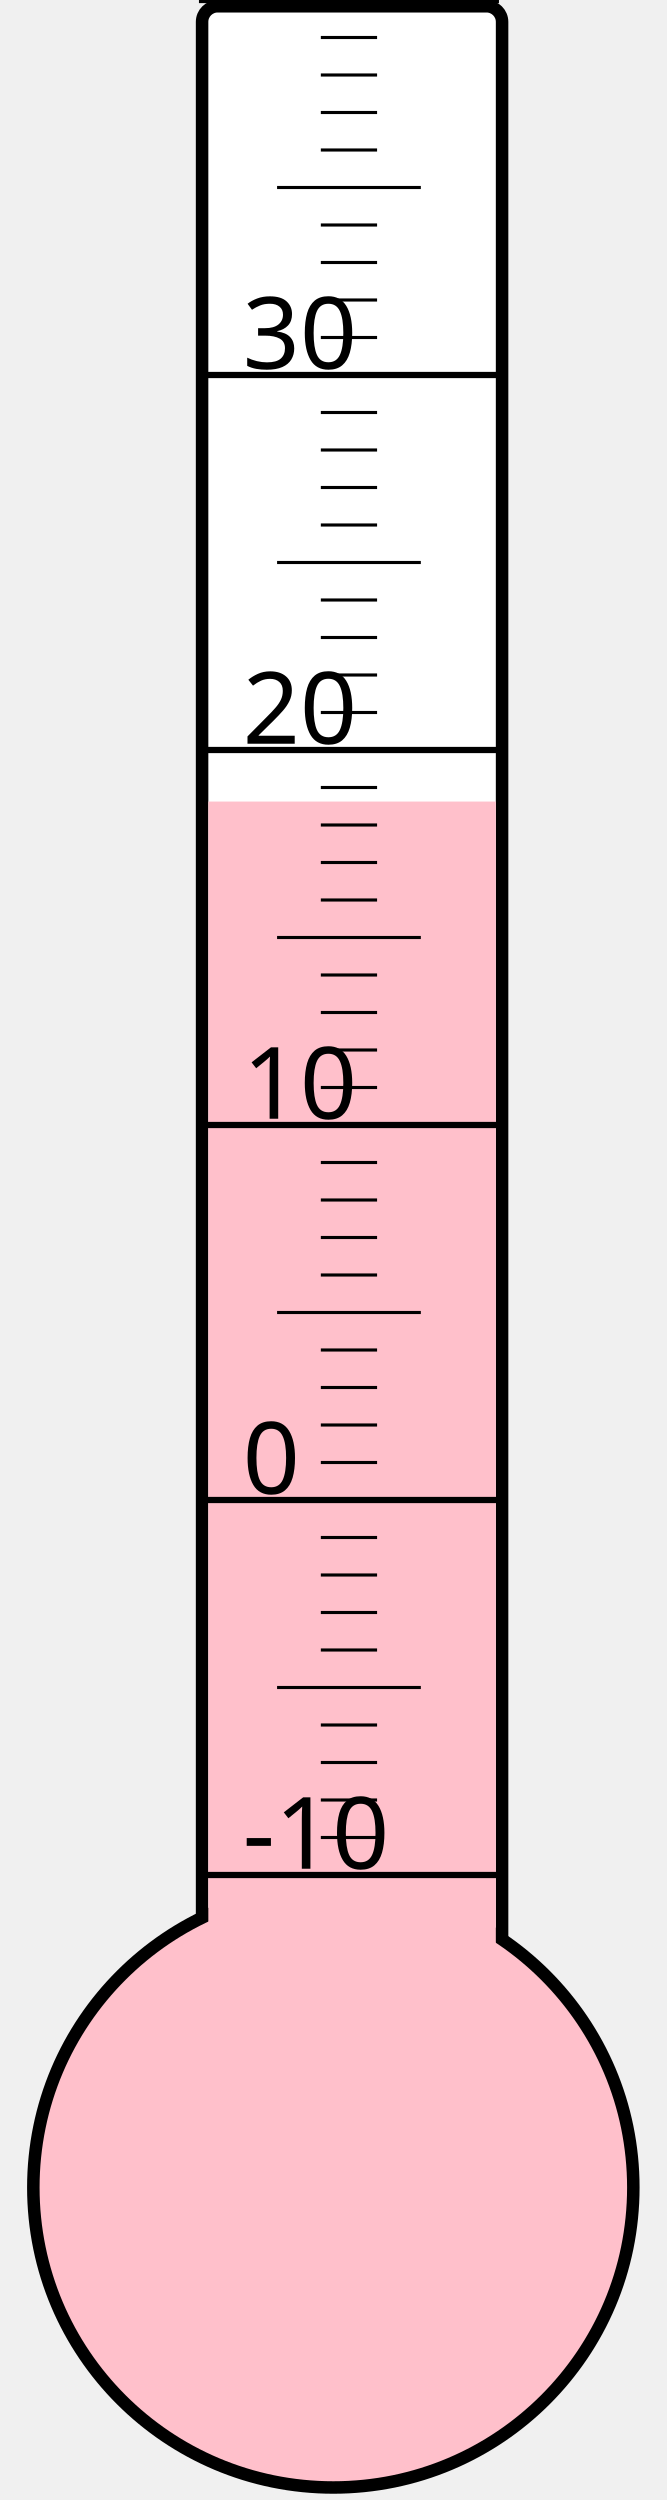
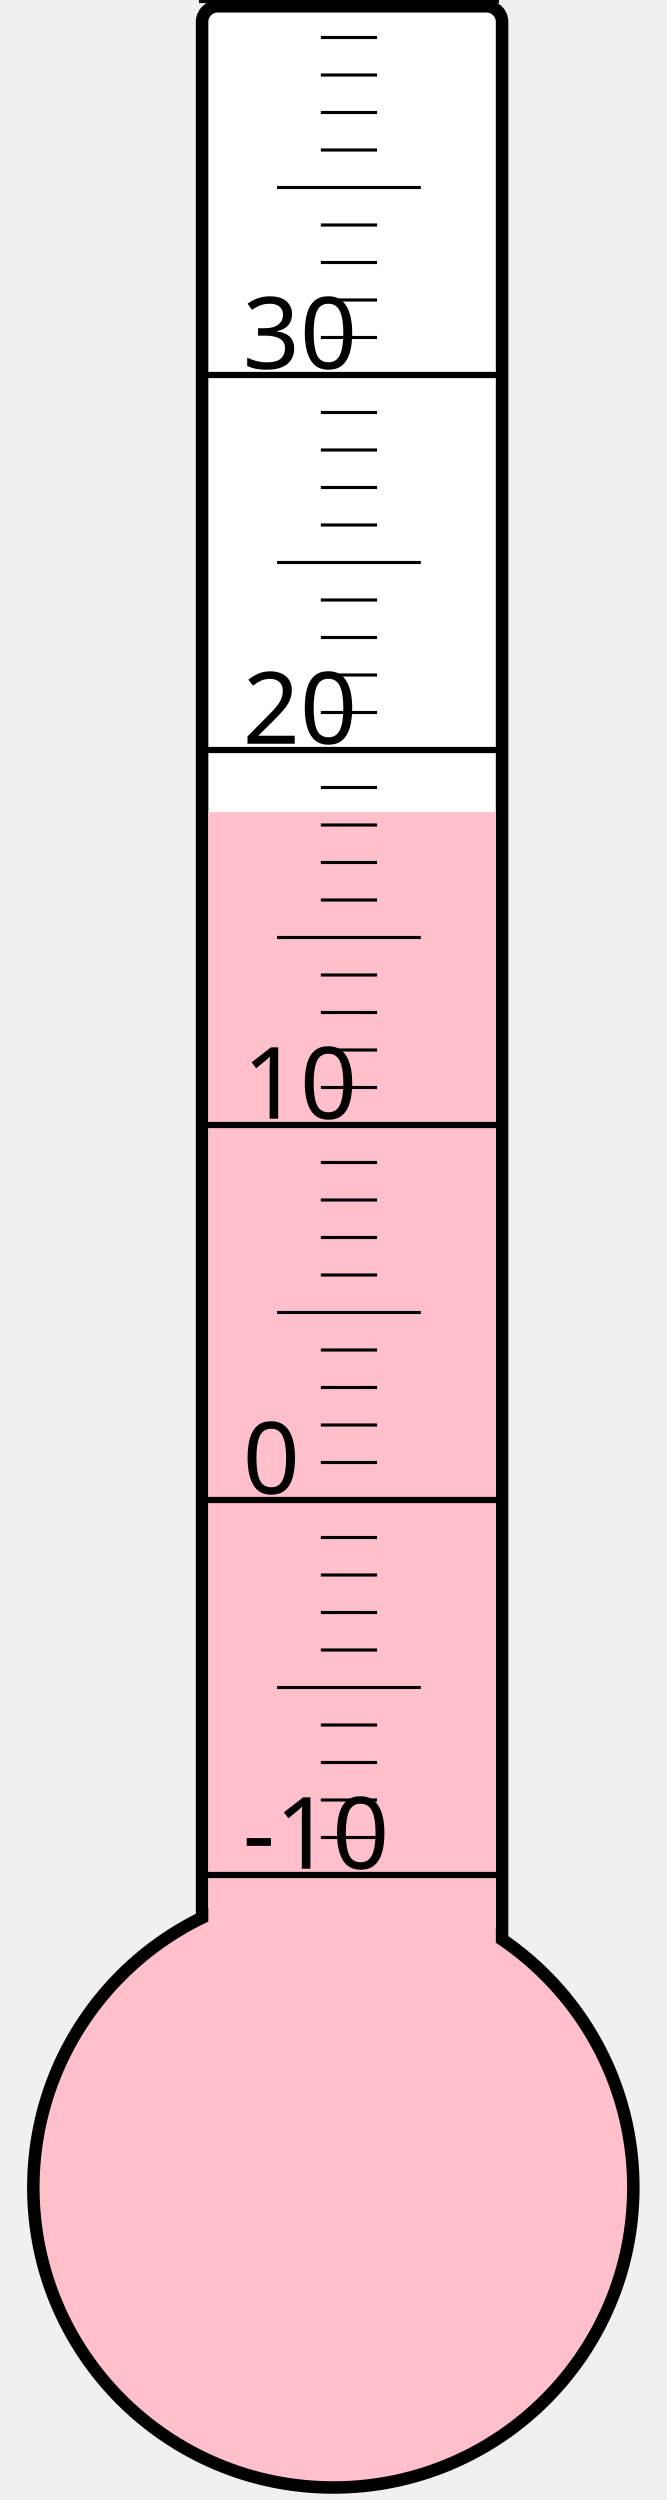
<svg xmlns="http://www.w3.org/2000/svg" width="40px" height="150px" viewBox="0 0 200 800">
  <rect width="200" height="800" x="0" y="0" style="fill: #ffffeb; fill-opacity: 0;" />
  <rect width="96" height="680" x="58" y="2" rx="5" ry="5" style="fill: white; fill-opacity: 1; stroke: black; stroke-width: 4;" />
  <circle cx="100" cy="700" r="96" style="fill: pink; stroke: black; stroke-width: 4;" />
-   <rect width="92" height="443.5" x="60" y="256.5" style="fill: pink; fill-opacity: 1; stroke-width: 0;" />
+   <rect width="92" height="440.125" x="60" y="259.875" style="fill: pink; fill-opacity: 1; stroke-width: 0;" />
  <text x="71" y="598" style="font-family: sans-serif; font-size: 24pt;">-10</text>
  <text x="71" y="478" style="font-family: sans-serif; font-size: 24pt;">0</text>
  <text x="71" y="358" style="font-family: sans-serif; font-size: 24pt;">10</text>
  <text x="71" y="238" style="font-family: sans-serif; font-size: 24pt;">20</text>
  <text x="71" y="118" style="font-family: sans-serif; font-size: 24pt;">30</text>
  <g style="stroke: black;">
    <line x1="57" y1="600" x2="153" y2="600" style="stroke-width: 2;" />
    <line x1="96" y1="588" x2="114" y2="588" style="stroke-width: 1;" />
    <line x1="96" y1="576" x2="114" y2="576" style="stroke-width: 1;" />
    <line x1="96" y1="564" x2="114" y2="564" style="stroke-width: 1;" />
    <line x1="96" y1="552" x2="114" y2="552" style="stroke-width: 1;" />
    <line x1="82" y1="540" x2="128" y2="540" style="stroke-width: 1;" />
    <line x1="96" y1="528" x2="114" y2="528" style="stroke-width: 1;" />
    <line x1="96" y1="516" x2="114" y2="516" style="stroke-width: 1;" />
    <line x1="96" y1="504" x2="114" y2="504" style="stroke-width: 1;" />
    <line x1="96" y1="492" x2="114" y2="492" style="stroke-width: 1;" />
    <line x1="57" y1="480" x2="153" y2="480" style="stroke-width: 2;" />
    <line x1="96" y1="468" x2="114" y2="468" style="stroke-width: 1;" />
    <line x1="96" y1="456" x2="114" y2="456" style="stroke-width: 1;" />
    <line x1="96" y1="444" x2="114" y2="444" style="stroke-width: 1;" />
    <line x1="96" y1="432" x2="114" y2="432" style="stroke-width: 1;" />
    <line x1="82" y1="420" x2="128" y2="420" style="stroke-width: 1;" />
    <line x1="96" y1="408" x2="114" y2="408" style="stroke-width: 1;" />
    <line x1="96" y1="396" x2="114" y2="396" style="stroke-width: 1;" />
    <line x1="96" y1="384" x2="114" y2="384" style="stroke-width: 1;" />
    <line x1="96" y1="372" x2="114" y2="372" style="stroke-width: 1;" />
    <line x1="57" y1="360" x2="153" y2="360" style="stroke-width: 2;" />
    <line x1="96" y1="348" x2="114" y2="348" style="stroke-width: 1;" />
    <line x1="96" y1="336" x2="114" y2="336" style="stroke-width: 1;" />
    <line x1="96" y1="324" x2="114" y2="324" style="stroke-width: 1;" />
    <line x1="96" y1="312" x2="114" y2="312" style="stroke-width: 1;" />
    <line x1="82" y1="300" x2="128" y2="300" style="stroke-width: 1;" />
    <line x1="96" y1="288" x2="114" y2="288" style="stroke-width: 1;" />
    <line x1="96" y1="276" x2="114" y2="276" style="stroke-width: 1;" />
    <line x1="96" y1="264" x2="114" y2="264" style="stroke-width: 1;" />
    <line x1="96" y1="252" x2="114" y2="252" style="stroke-width: 1;" />
    <line x1="57" y1="240" x2="153" y2="240" style="stroke-width: 2;" />
    <line x1="96" y1="228" x2="114" y2="228" style="stroke-width: 1;" />
    <line x1="96" y1="216" x2="114" y2="216" style="stroke-width: 1;" />
    <line x1="96" y1="204" x2="114" y2="204" style="stroke-width: 1;" />
    <line x1="96" y1="192" x2="114" y2="192" style="stroke-width: 1;" />
    <line x1="82" y1="180" x2="128" y2="180" style="stroke-width: 1;" />
    <line x1="96" y1="168" x2="114" y2="168" style="stroke-width: 1;" />
    <line x1="96" y1="156" x2="114" y2="156" style="stroke-width: 1;" />
    <line x1="96" y1="144" x2="114" y2="144" style="stroke-width: 1;" />
    <line x1="96" y1="132" x2="114" y2="132" style="stroke-width: 1;" />
    <line x1="57" y1="120" x2="153" y2="120" style="stroke-width: 2;" />
    <line x1="96" y1="108" x2="114" y2="108" style="stroke-width: 1;" />
    <line x1="96" y1="96" x2="114" y2="96" style="stroke-width: 1;" />
    <line x1="96" y1="84" x2="114" y2="84" style="stroke-width: 1;" />
    <line x1="96" y1="72" x2="114" y2="72" style="stroke-width: 1;" />
    <line x1="82" y1="60" x2="128" y2="60" style="stroke-width: 1;" />
    <line x1="96" y1="48" x2="114" y2="48" style="stroke-width: 1;" />
    <line x1="96" y1="36" x2="114" y2="36" style="stroke-width: 1;" />
    <line x1="96" y1="24" x2="114" y2="24" style="stroke-width: 1;" />
    <line x1="96" y1="12" x2="114" y2="12" style="stroke-width: 1;" />
    <line x1="57" y1="0" x2="153" y2="0" style="stroke-width: 2;" />
  </g>
</svg>
